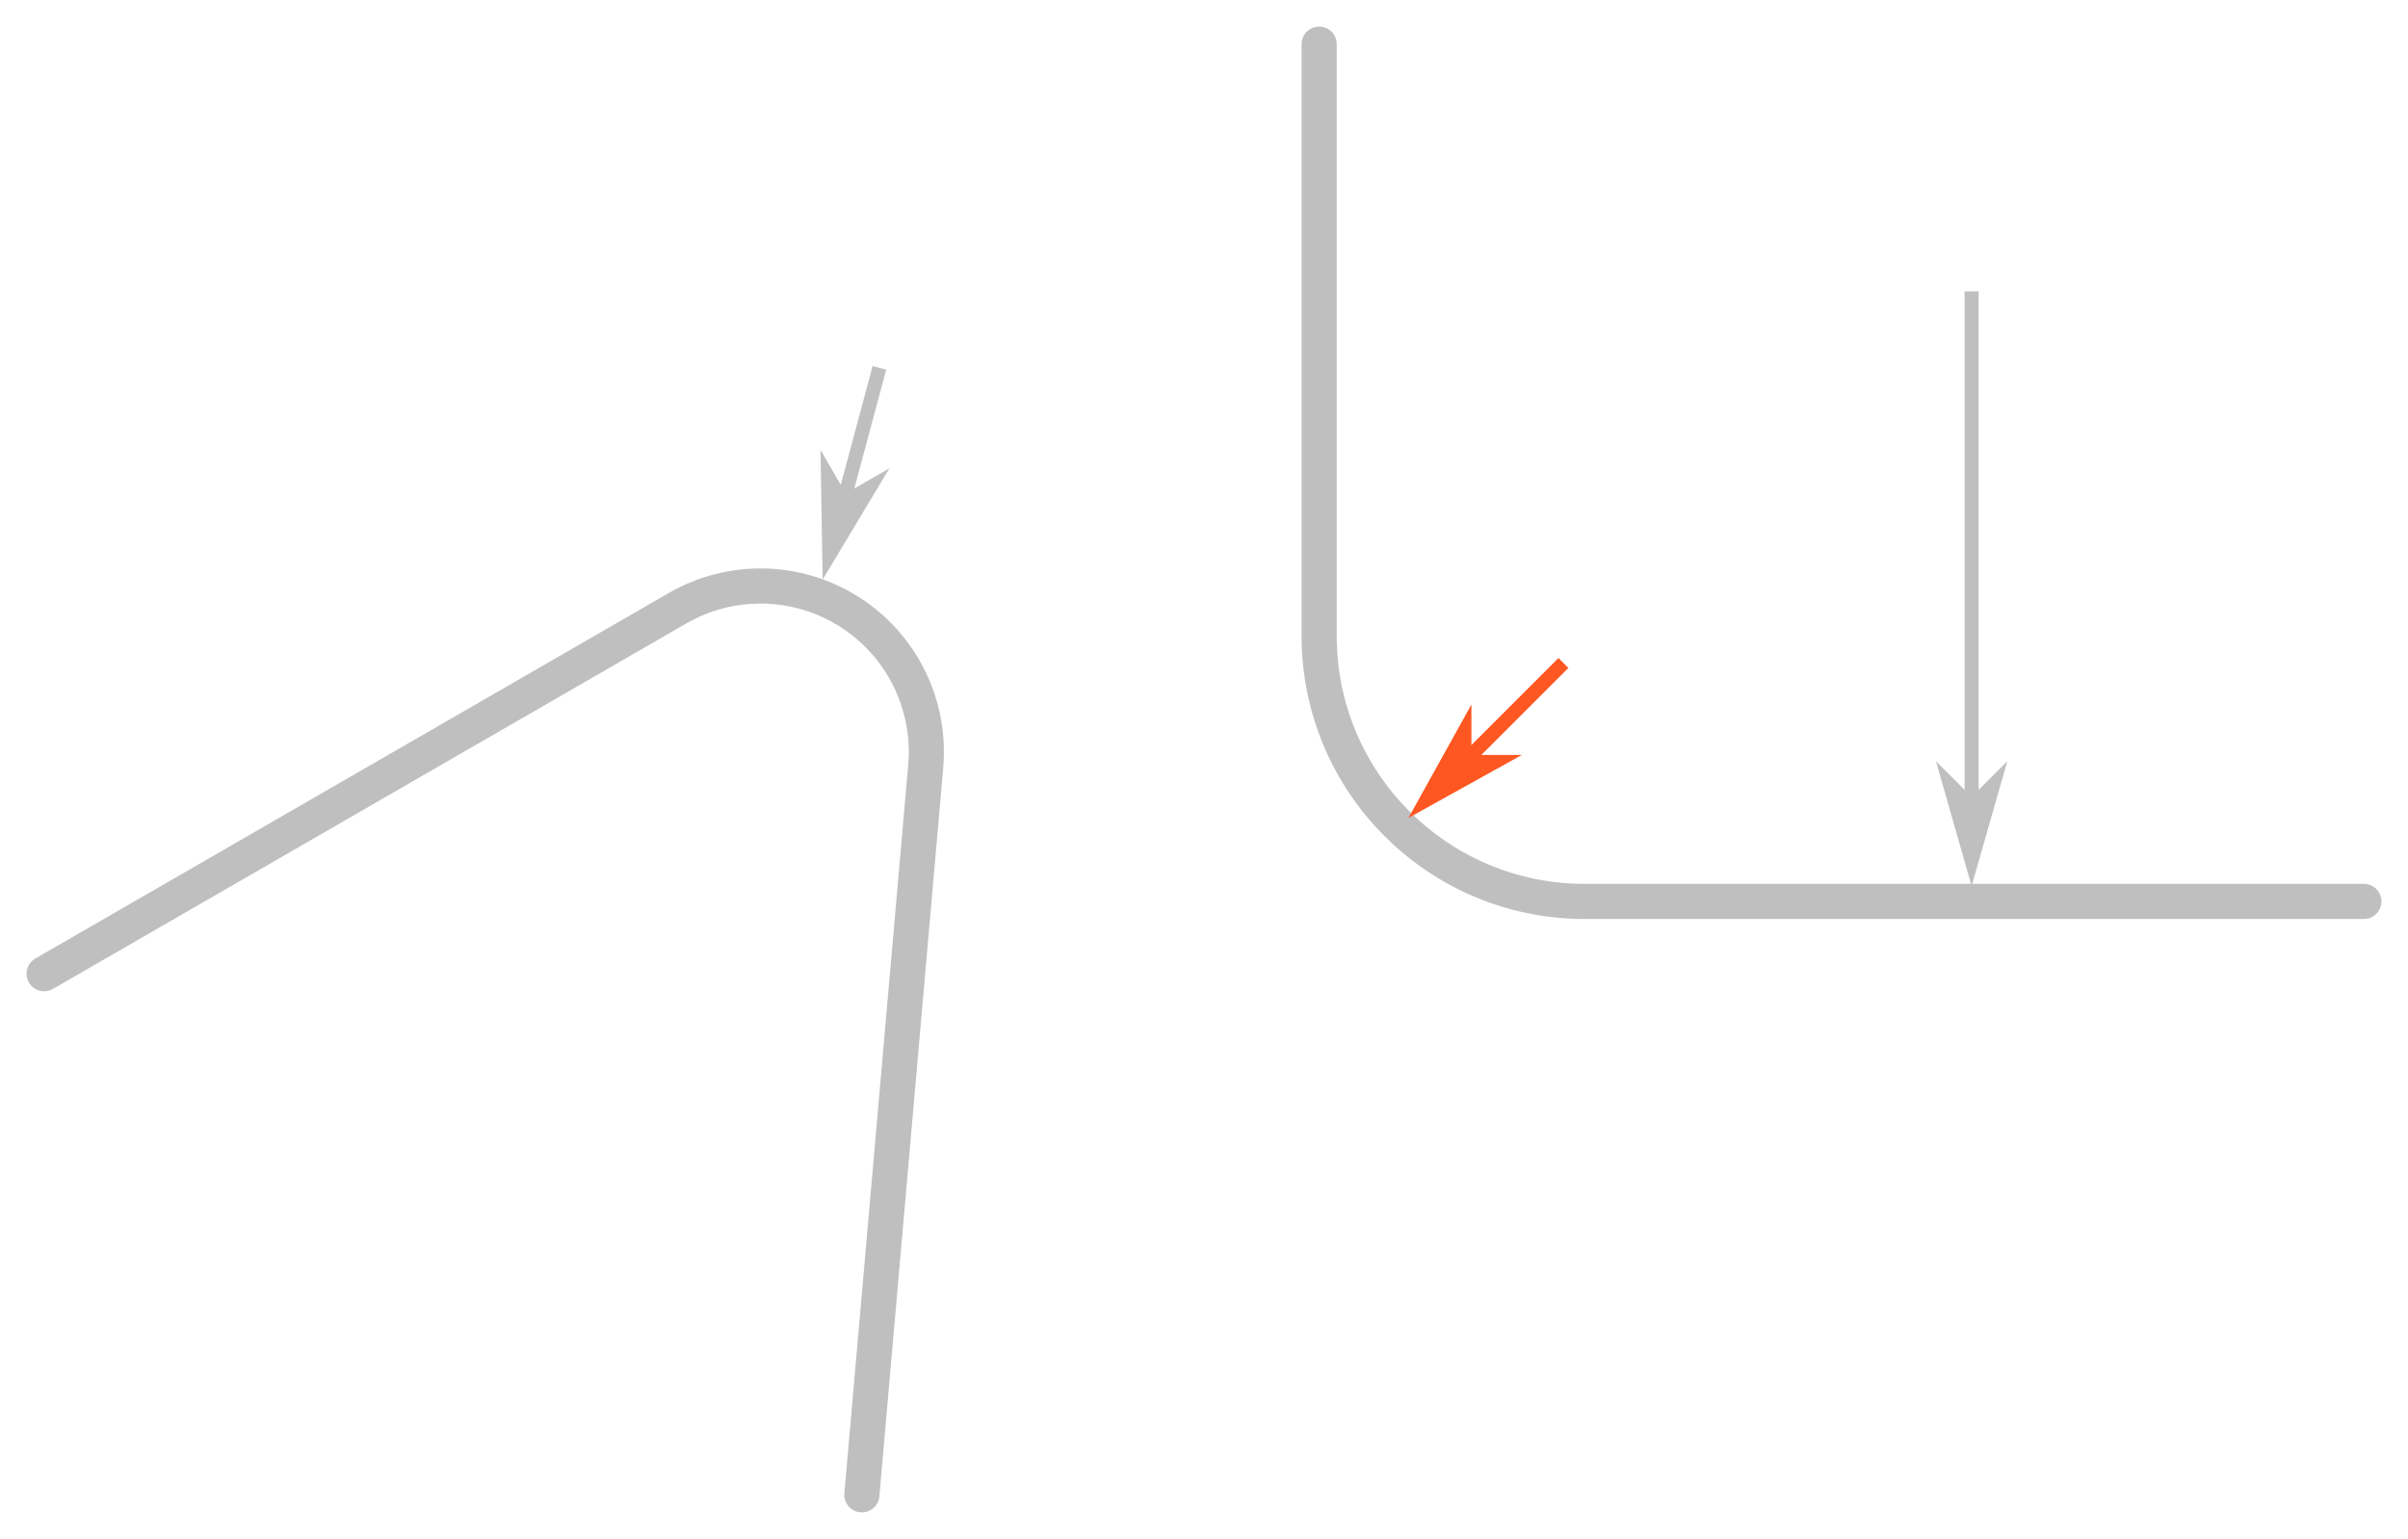
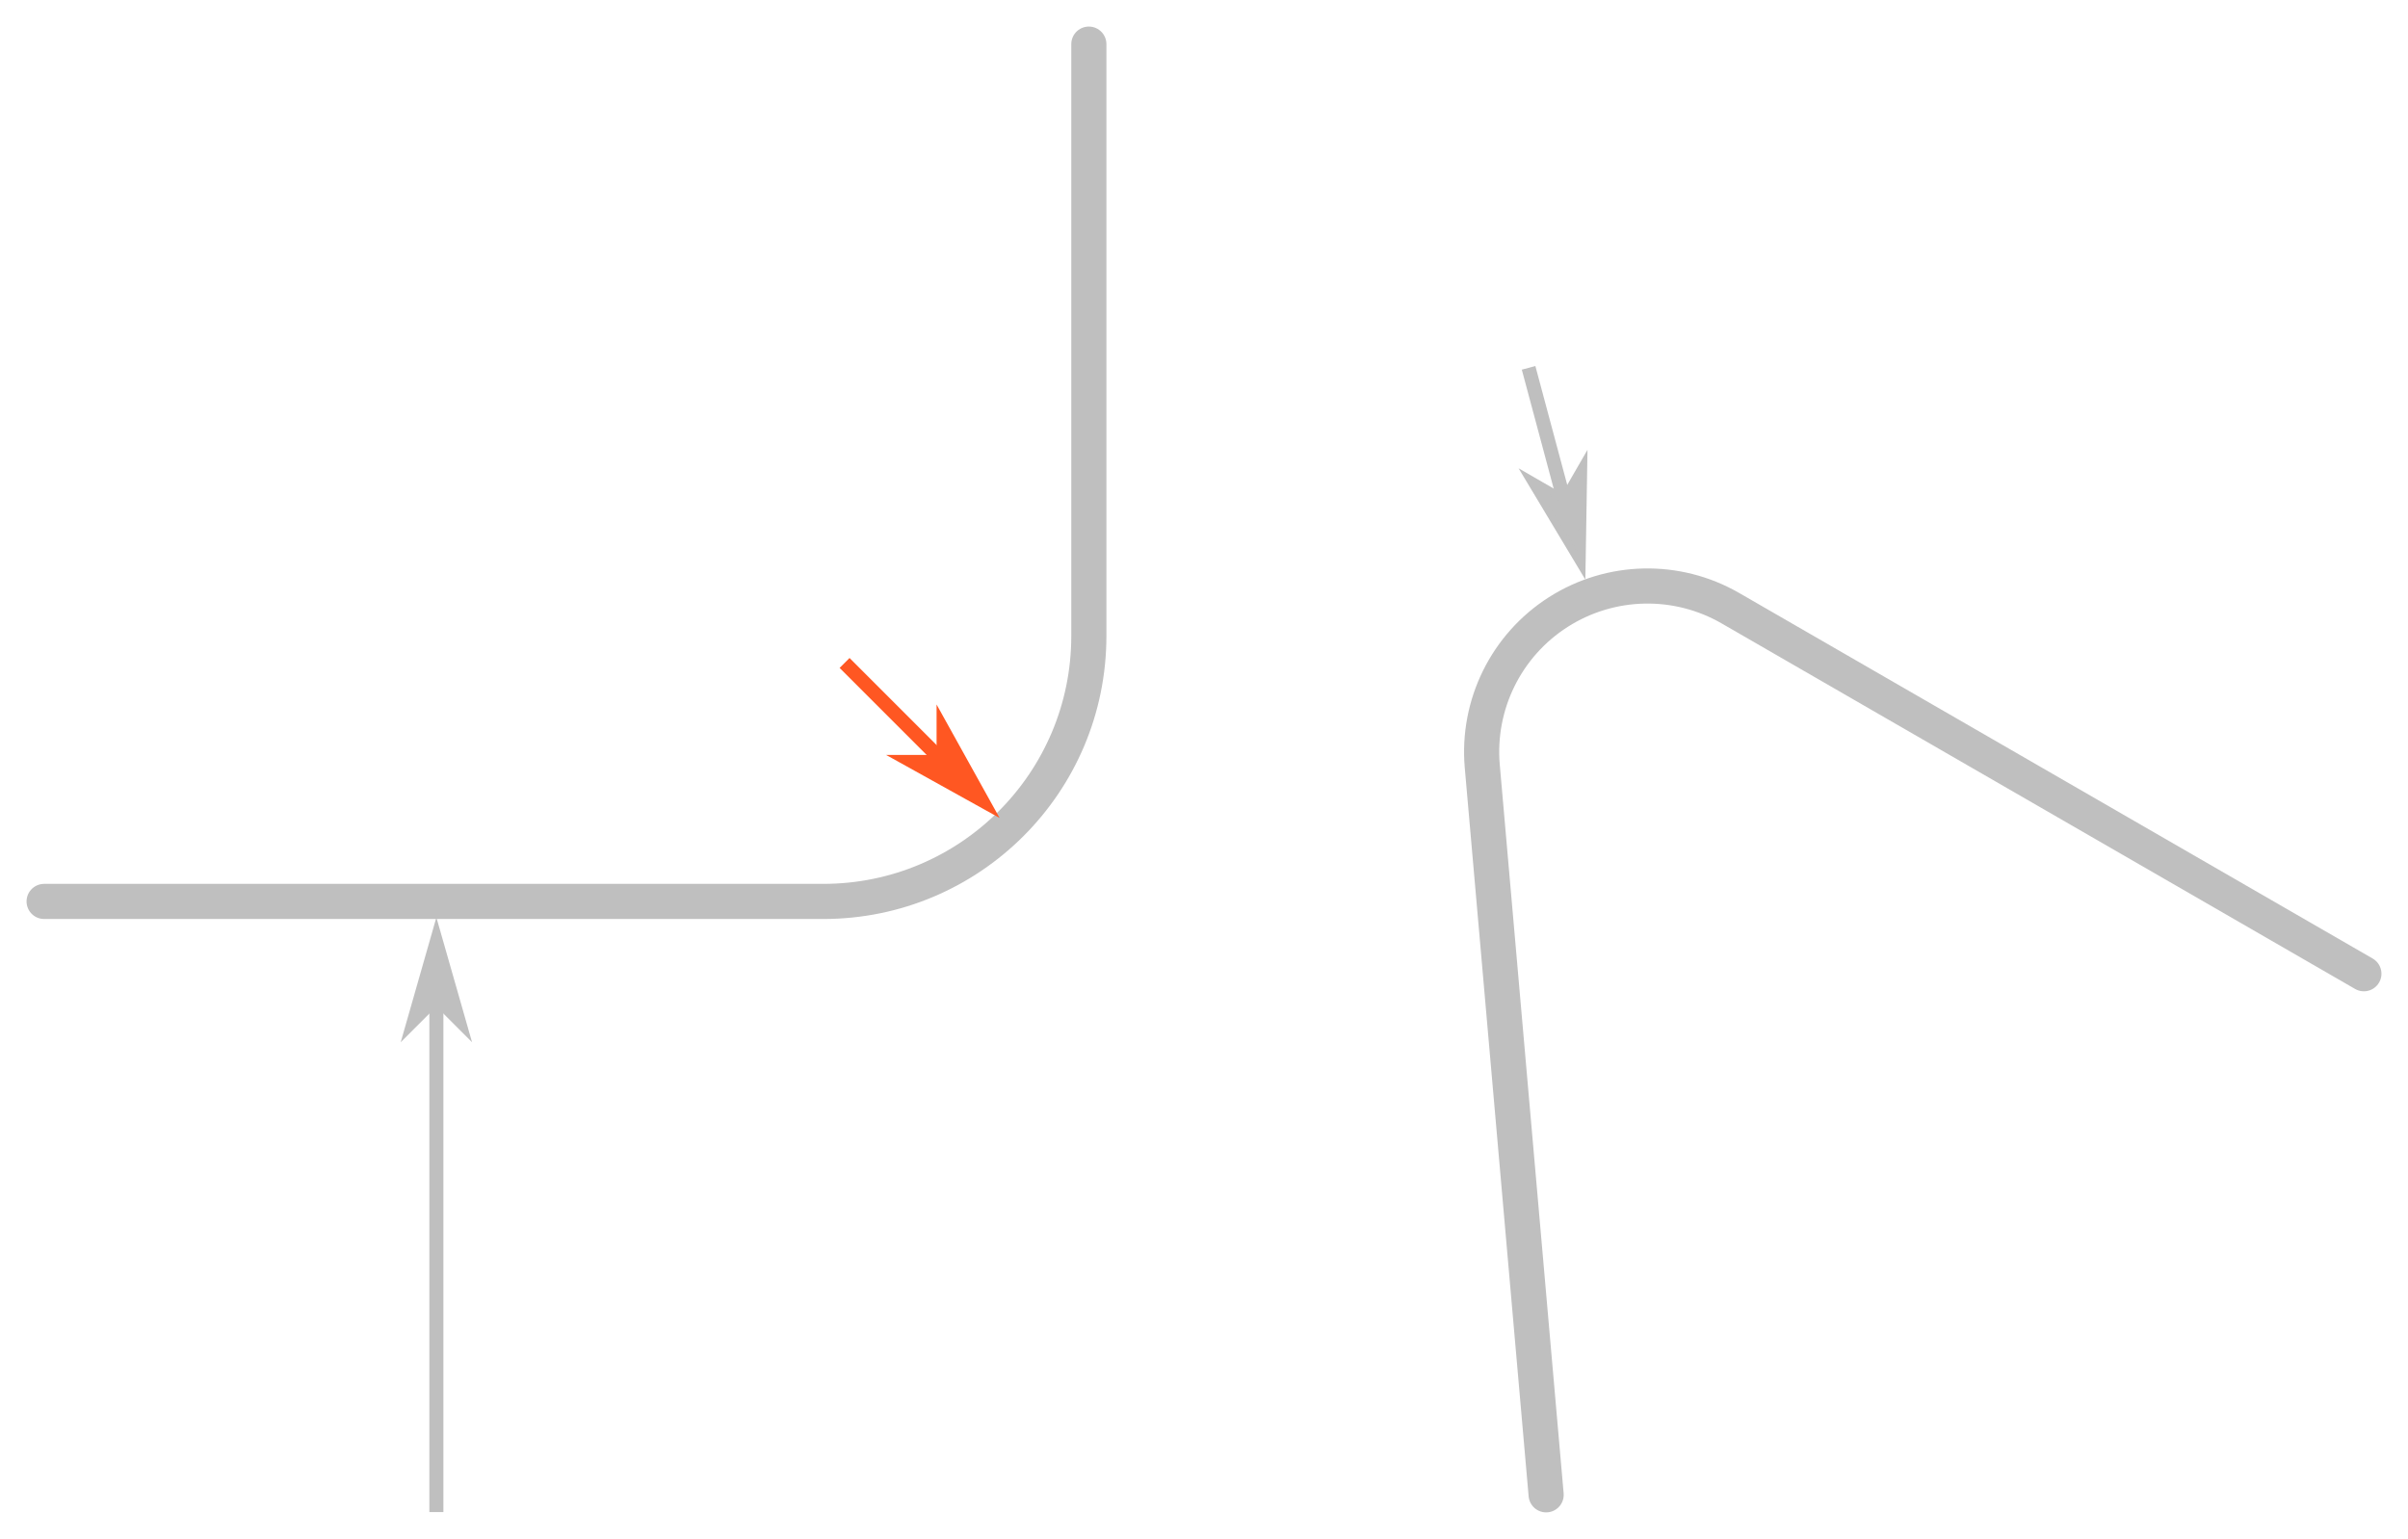
<svg xmlns="http://www.w3.org/2000/svg" id="svg3288" version="1.1" viewBox="0 0 90.682 57.962" height="57.962mm" width="90.682mm">
  <defs id="defs3285">
    <marker style="overflow:visible" id="marker11075" refX="0" refY="0" orient="auto">
      <path transform="matrix(0.4,0,0,0.4,4,0)" style="fill:context-stroke;fill-rule:evenodd;stroke:context-stroke;stroke-width:1pt" d="M 0,0 5,-5 -12.5,0 5,5 Z" id="path11073" />
    </marker>
    <marker style="overflow:visible" id="marker3272" refX="0" refY="0" orient="auto">
      <path transform="matrix(0.4,0,0,0.4,4,0)" style="fill:context-stroke;fill-rule:evenodd;stroke:context-stroke;stroke-width:1pt" d="M 0,0 5,-5 -12.5,0 5,5 Z" id="path3270" />
    </marker>
    <marker style="overflow:visible" id="marker3276" refX="0" refY="0" orient="auto">
      <path transform="matrix(0.4,0,0,0.4,4,0)" style="fill:context-stroke;fill-rule:evenodd;stroke:context-stroke;stroke-width:1pt" d="M 0,0 5,-5 -12.5,0 5,5 Z" id="path3274" />
    </marker>
    <marker style="overflow:visible" refX="0" refY="0" orient="auto" id="marker110754660">
      <path transform="matrix(0.4,0,0,0.4,4,0)" style="fill:#bfbfbf;fill-rule:evenodd;stroke:#bfbfbf;stroke-width:1pt" d="M 0,0 5,-5 -12.5,0 5,5 Z" id="path3454" />
    </marker>
    <marker style="overflow:visible" refX="0" refY="0" orient="auto" id="marker110751356">
      <path transform="matrix(0.4,0,0,0.4,4,0)" style="fill:#bfbfbf;fill-rule:evenodd;stroke:#bfbfbf;stroke-width:1pt" d="M 0,0 5,-5 -12.5,0 5,5 Z" id="path3457" />
    </marker>
    <marker style="overflow:visible" refX="0" refY="0" orient="auto" id="marker110757682">
      <path transform="matrix(0.4,0,0,0.4,4,0)" style="fill:#bfbfbf;fill-rule:evenodd;stroke:#bfbfbf;stroke-width:1pt" d="M 0,0 5,-5 -12.5,0 5,5 Z" id="path3460" />
    </marker>
    <marker style="overflow:visible" refX="0" refY="0" orient="auto" id="marker1107513564138">
      <path transform="matrix(0.4,0,0,0.4,4,0)" style="fill:#ff5722;fill-rule:evenodd;stroke:#ff5722;stroke-width:1pt" d="M 0,0 5,-5 -12.5,0 5,5 Z" id="path5513" />
    </marker>
+     <marker style="overflow:visible" refX="0" refY="0" orient="auto" id="marker110757682-5">
+       <path transform="matrix(0.4,0,0,0.4,4,0)" style="fill:#bfbfbf;fill-rule:evenodd;stroke:#bfbfbf;stroke-width:1pt" d="M 0,0 5,-5 -12.5,0 5,5 Z" id="path3460-7" />
+     </marker>
+     <marker style="overflow:visible" refX="0" refY="0" orient="auto" id="marker110751356-8">
+       <path transform="matrix(0.4,0,0,0.4,4,0)" style="fill:#bfbfbf;fill-rule:evenodd;stroke:#bfbfbf;stroke-width:1pt" d="M 0,0 5,-5 -12.5,0 5,5 Z" id="path3457-0" />
+     </marker>
+     <marker style="overflow:visible" refX="0" refY="0" orient="auto" id="marker1107546601197">
+       <path transform="matrix(0.4,0,0,0.4,4,0)" style="fill:#ff5722;fill-rule:evenodd;stroke:#ff5722;stroke-width:1pt" d="M 0,0 5,-5 -12.5,0 5,5 Z" id="path5346" />
+     </marker>
  </defs>
  <g id="layer1" transform="translate(-43.8235,-67.59207)">
-     <path style="fill:none;stroke:#bfbfbf;stroke-width:1.323;stroke-linecap:round;stroke-linejoin:miter;stroke-miterlimit:4;stroke-dasharray:none;stroke-opacity:1" d="m 93.501,69.254 v 22.289 a 10,-10 0 0 0 10,10 h 29.343" id="path4162" />
-     <path style="fill:none;stroke:#bfbfbf;stroke-width:0.529;stroke-linecap:butt;stroke-linejoin:miter;stroke-miterlimit:4;stroke-dasharray:none;stroke-opacity:1;marker-start:url(#marker110757682)" d="M 118.072,99.921 V 78.565" id="path3758" />
-     <path style="fill:none;stroke:#ff5722;stroke-width:0.529;stroke-linecap:butt;stroke-linejoin:miter;stroke-miterlimit:4;stroke-dasharray:none;stroke-opacity:1;marker-start:url(#marker1107513564138)" d="m 97.598,97.663 5.102,-5.102" id="path4168" />
-     <path style="fill:none;stroke:#bfbfbf;stroke-width:0.529;stroke-linecap:butt;stroke-linejoin:miter;stroke-miterlimit:4;stroke-dasharray:none;stroke-opacity:1;marker-start:url(#marker110754660)" d="m 75.073,88.416 1.868,-6.97" id="path8434" />
-     <path id="path8446" style="font-variation-settings:'wdth' 100, 'wght' 400;fill:none;fill-rule:evenodd;stroke:#bfbfbf;stroke-width:1.323;stroke-linecap:round;stroke-miterlimit:4;stroke-dasharray:none;stroke-opacity:1" d="m 76.28,123.892 c 0,0 0,0 0,0 l 2.405,-27.437 a 6.247,-6.247 0 0 0 -9.345,-5.956 l -23.855,13.767" />
+     <path style="fill:none;stroke:#bfbfbf;stroke-width:1.323;stroke-linecap:round;stroke-linejoin:miter;stroke-miterlimit:4;stroke-dasharray:none;stroke-opacity:1" d="m 84.828,69.254 v 22.289 a -10,10 0 0 1 -10,10 h -29.343" id="path4162" />
+     <path style="fill:none;stroke:#ff5722;stroke-width:0.529;stroke-linecap:butt;stroke-linejoin:miter;stroke-miterlimit:4;stroke-dasharray:none;stroke-opacity:1;marker-start:url(#marker1107513564138)" d="M 80.731,97.663 75.629,92.561" id="path4168" />
+     <path style="fill:none;stroke:#bfbfbf;stroke-width:0.529;stroke-linecap:butt;stroke-linejoin:miter;stroke-miterlimit:4;stroke-dasharray:none;stroke-opacity:1;marker-start:url(#marker110754660)" d="m 103.256,88.416 -1.868,-6.97" id="path8434" />
+     <path id="path8446" style="font-variation-settings:'wdth' 100, 'wght' 400;fill:none;fill-rule:evenodd;stroke:#bfbfbf;stroke-width:1.323;stroke-linecap:round;stroke-miterlimit:4;stroke-dasharray:none;stroke-opacity:1" d="m 102.049,123.892 c 0,0 0,0 0,0 l -2.405,-27.437 a -6.247,6.247 0 0 1 9.345,-5.956 l 23.855,13.767" />
+     <path style="fill:none;stroke:#bfbfbf;stroke-width:0.529;stroke-linecap:butt;stroke-linejoin:miter;stroke-miterlimit:4;stroke-dasharray:none;stroke-opacity:1;marker-start:url(#marker110757682-5)" d="m 60.257,103.187 v 21.355" id="path3758-3" />
  </g>
</svg>
